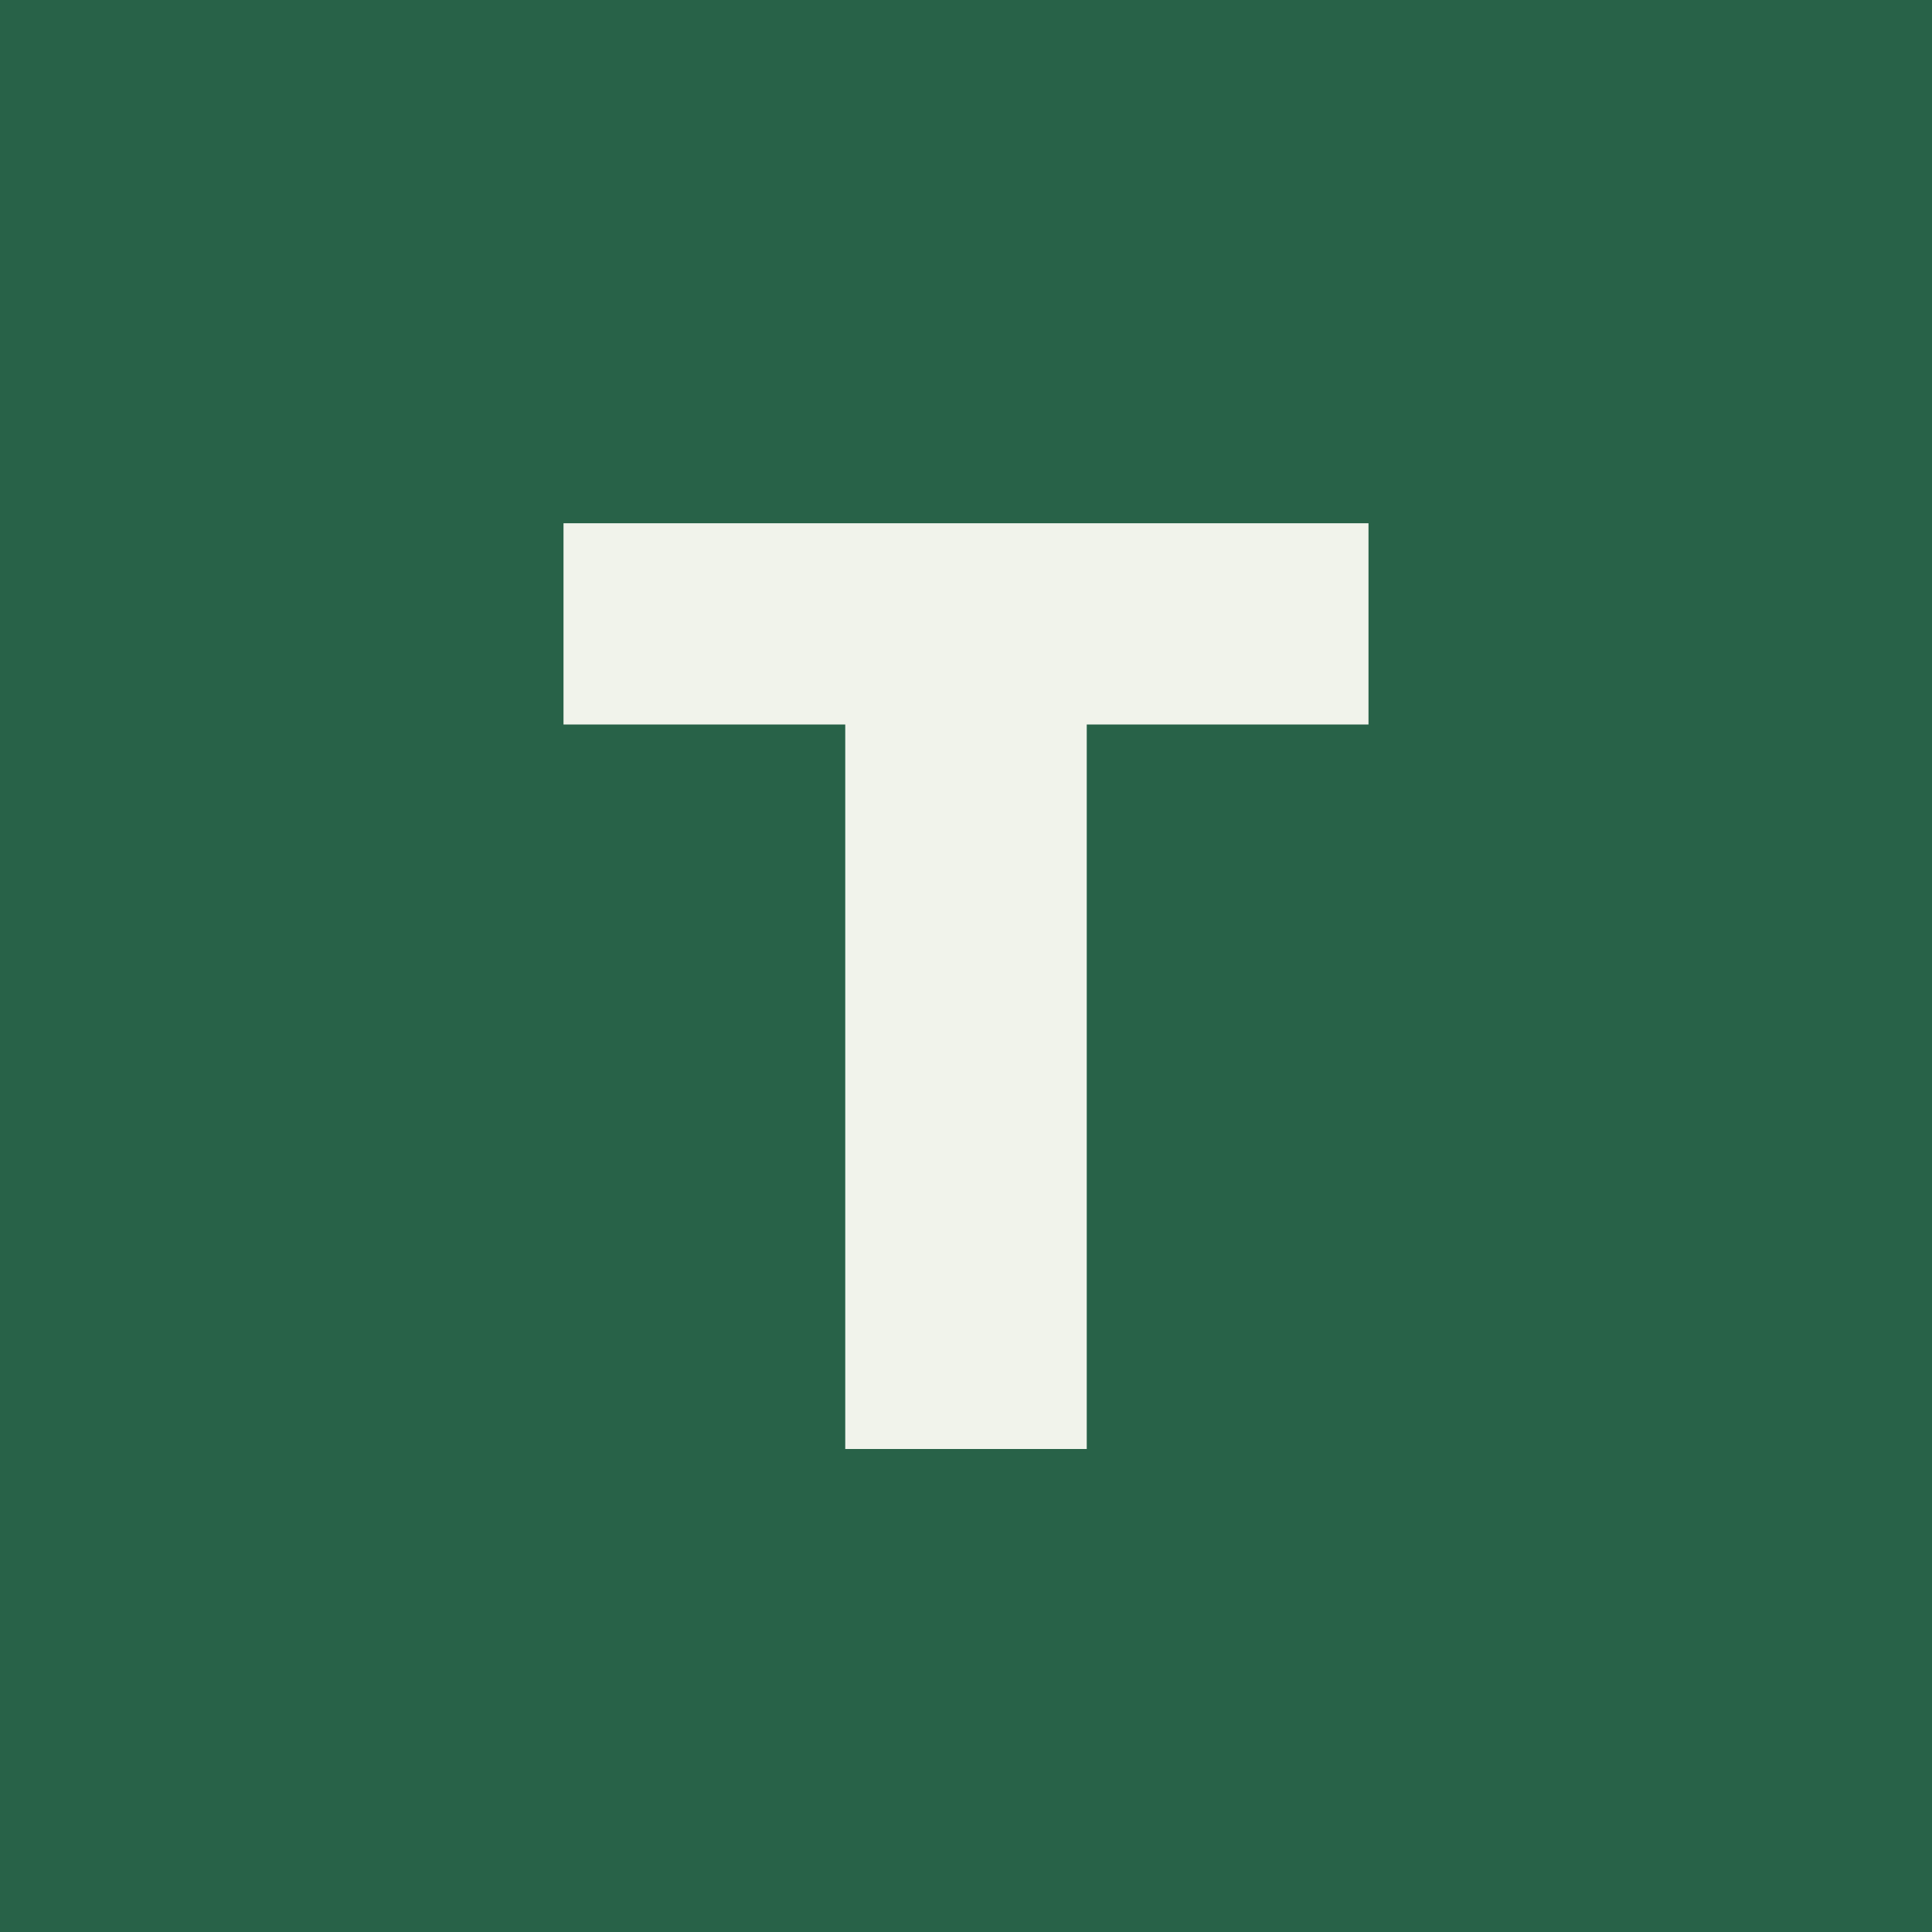
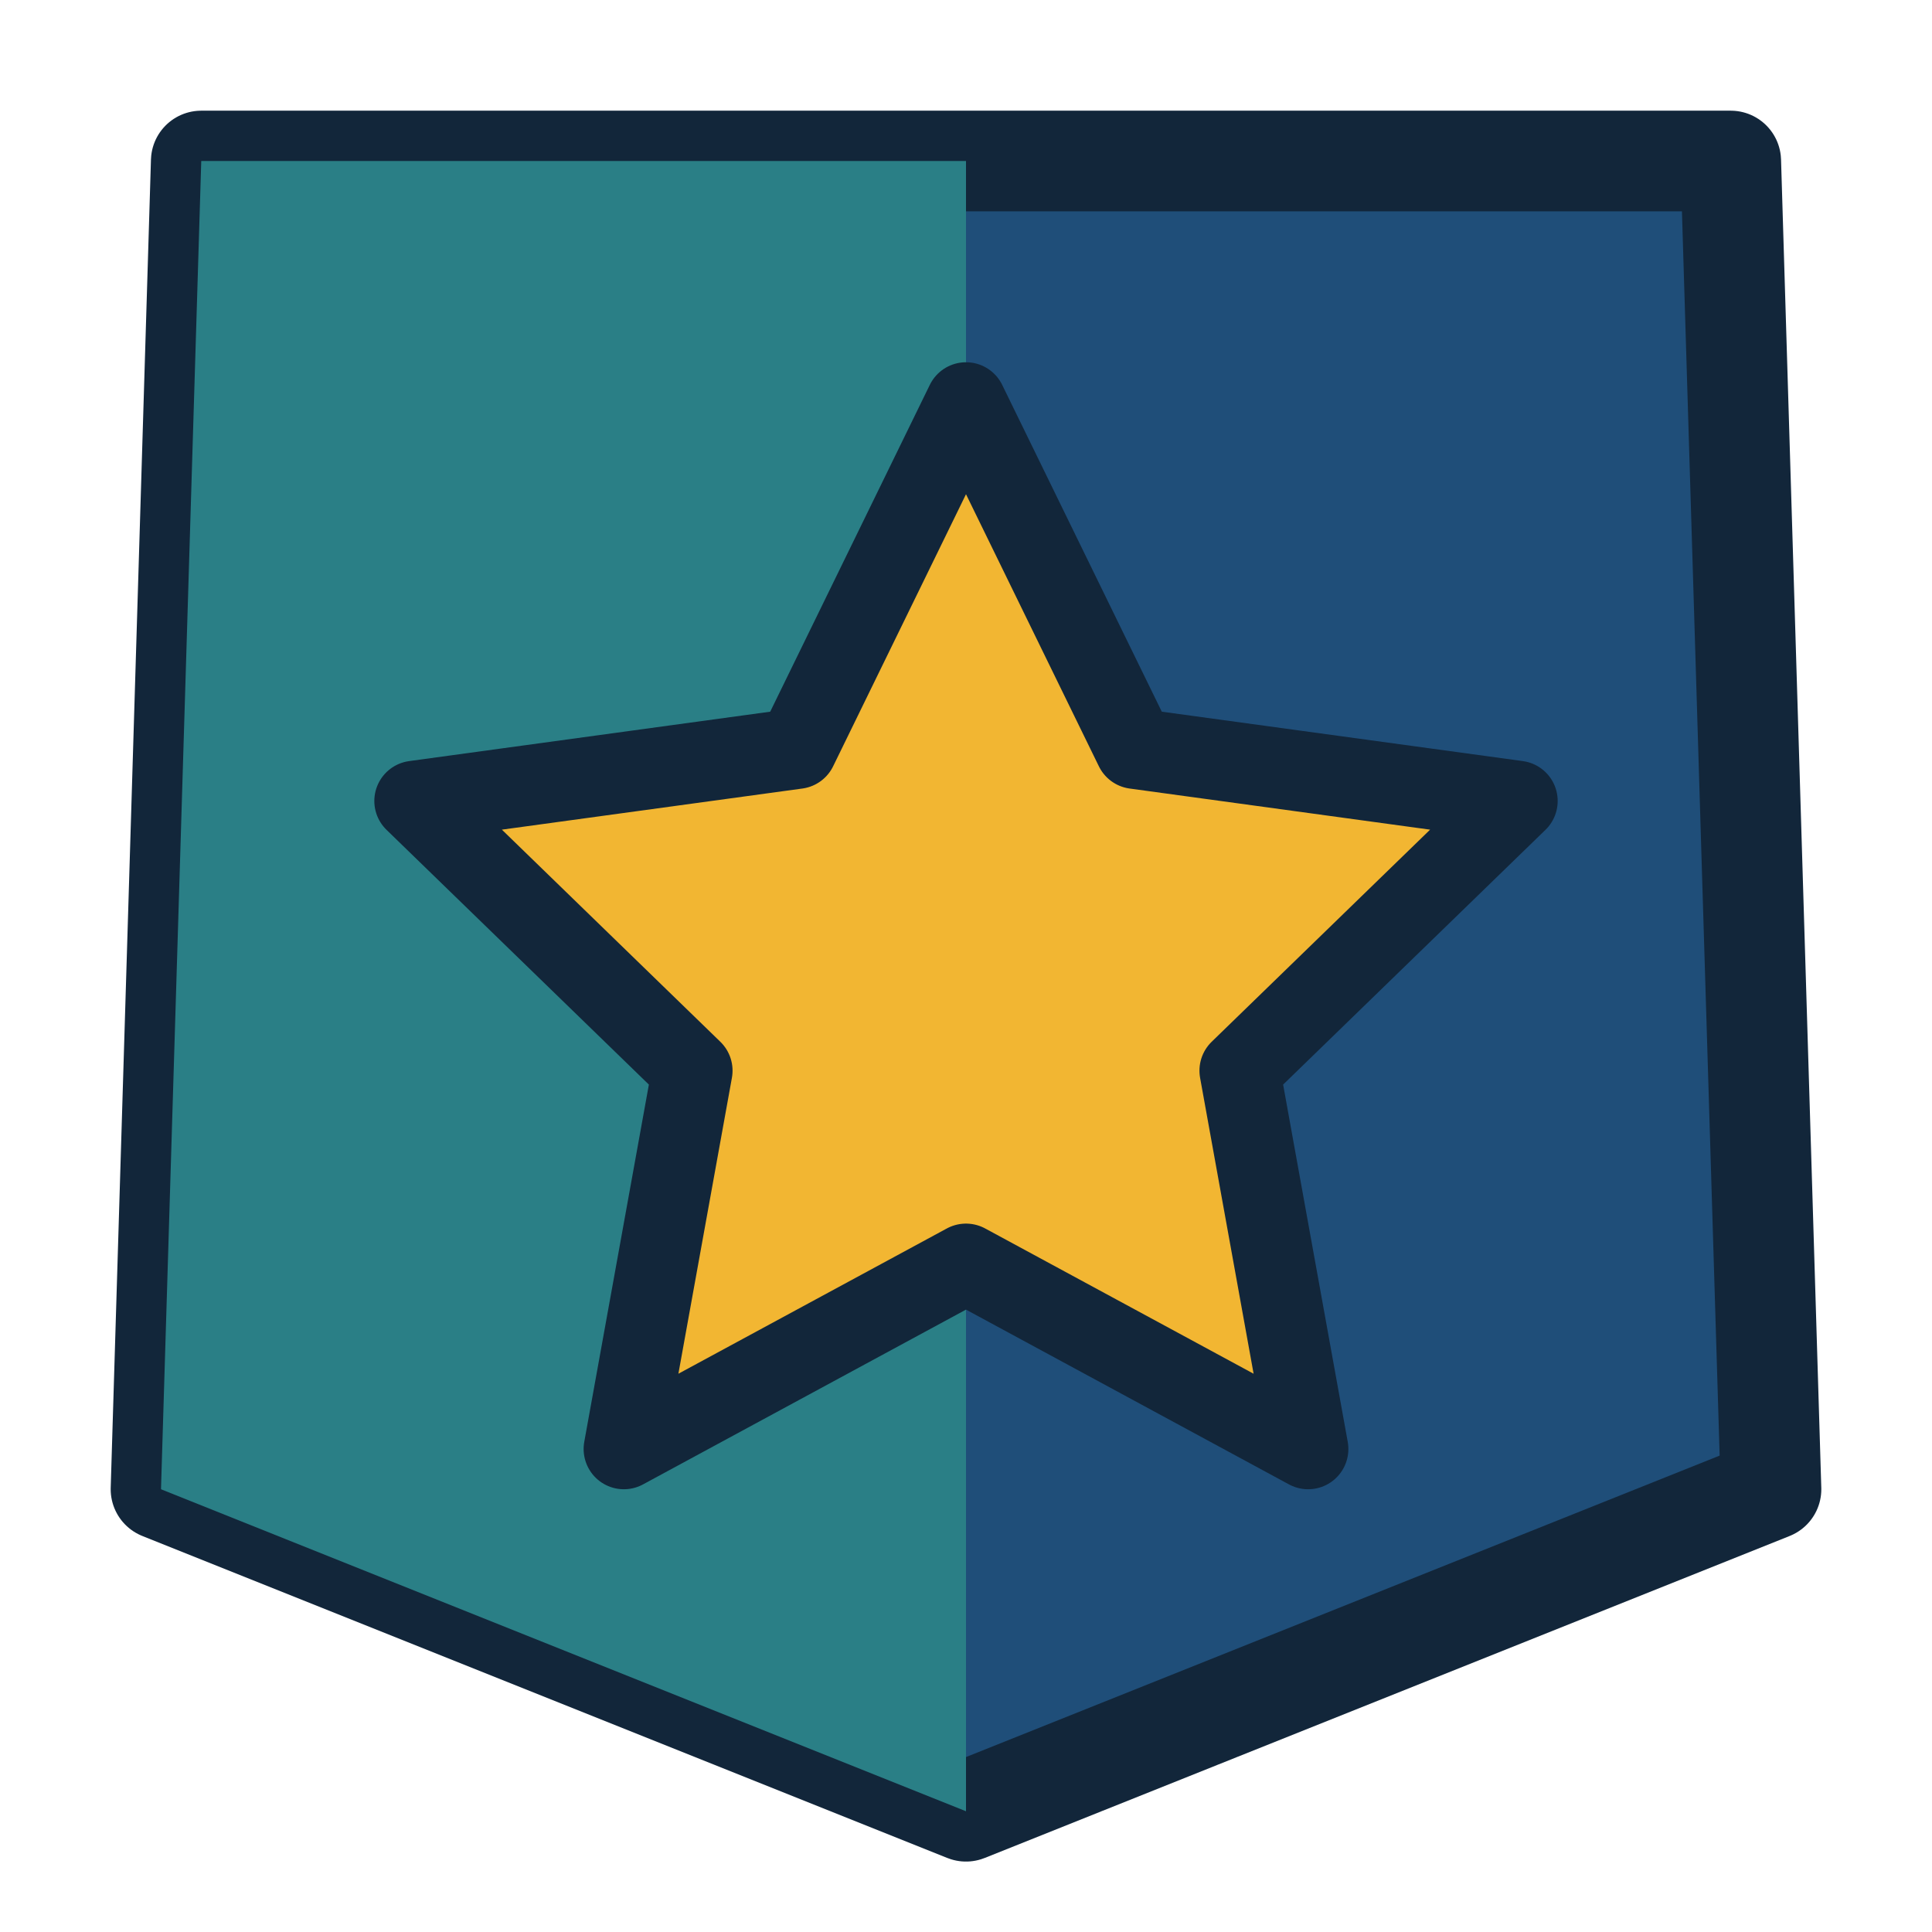
<svg xmlns="http://www.w3.org/2000/svg" viewBox="0 0 48 48">
-   <rect width="48" height="48" rx="24 24 24 5" fill="#286248" />
-   <path d="M14 13h20v5h-7v18h-6V18h-7z" fill="#f1f3eb" />
+   <path d="M5 4h38l1 33-20 8L4 37z" fill="#1f4e79" stroke="#12263a" stroke-width="2.5" stroke-linejoin="round" />
+   <path d="M5 4h19v41L4 37z" fill="#2a7f86" />
+   <path d="M24 10l4.2 8.6 9.5 1.3-6.9 6.7 1.7 9.4L24 31.4l-8.5 4.6 1.7-9.4-6.9-6.7 9.5-1.3z" fill="#f2b632" stroke="#12263a" stroke-width="2" stroke-linejoin="round" />
</svg>
